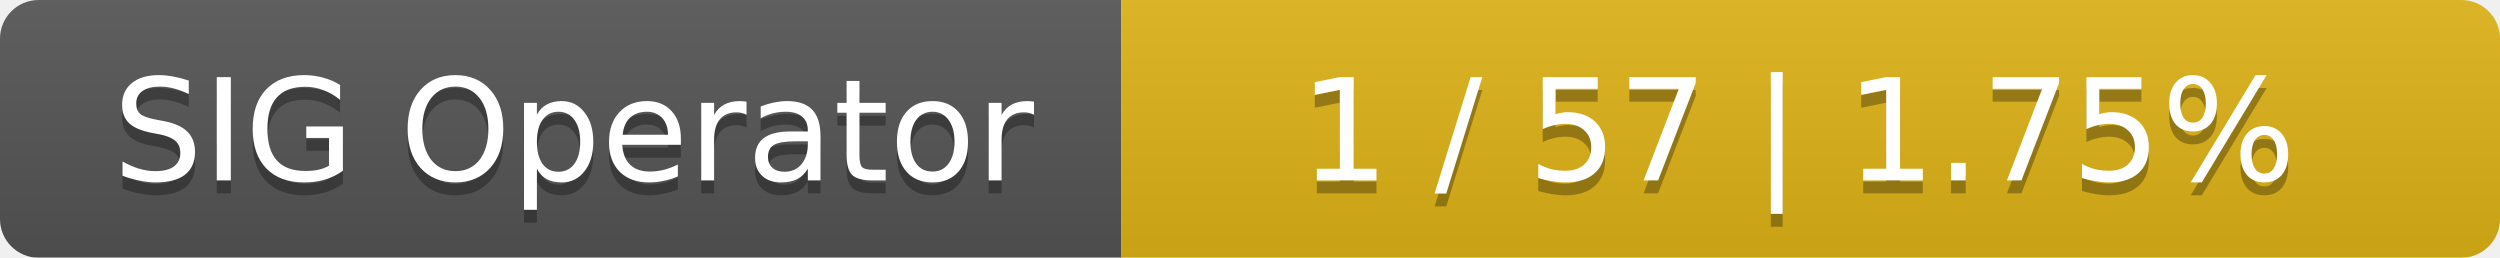
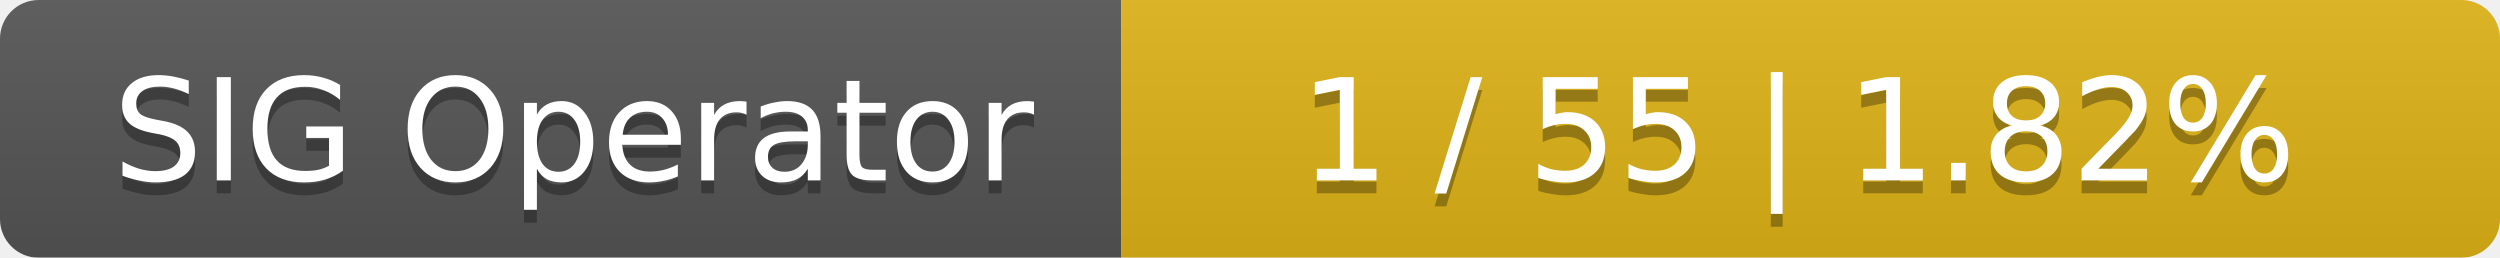
<svg xmlns="http://www.w3.org/2000/svg" width="194" height="20">
  <linearGradient id="smooth" x2="0" y2="100%">
    <stop offset="0" stop-color="#bbb" stop-opacity=".1" />
    <stop offset="1" stop-opacity=".1" />
  </linearGradient>
  <mask id="round">
    <rect width="194" height="20" rx="3" fill="#fff" />
  </mask>
  <g mask="url(#round)">
    <rect width="87" height="20" fill="#555" />
    <rect x="87" width="107" height="20" fill="#dfb317" />
    <rect width="194" height="20" fill="url(#smooth)" />
  </g>
  <g fill="#fff" text-anchor="middle" font-family="DejaVu Sans,Verdana,Geneva,sans-serif" font-size="11">
    <text x="44.5" y="15" fill="#010101" fill-opacity=".3">SIG Operator</text>
    <text x="44.5" y="14">SIG Operator</text>
-     <text x="139.5" y="15" fill="#010101" fill-opacity=".3">1 / 57    |    1.75%</text>
-     <text x="139.5" y="14">1 / 57    |    1.75%</text>
+     <text x="139.5" y="15" fill="#010101" fill-opacity=".3">1 / 55    |    1.82%</text>
+     <text x="139.5" y="14">1 / 55    |    1.82%</text>
  </g>
</svg>
